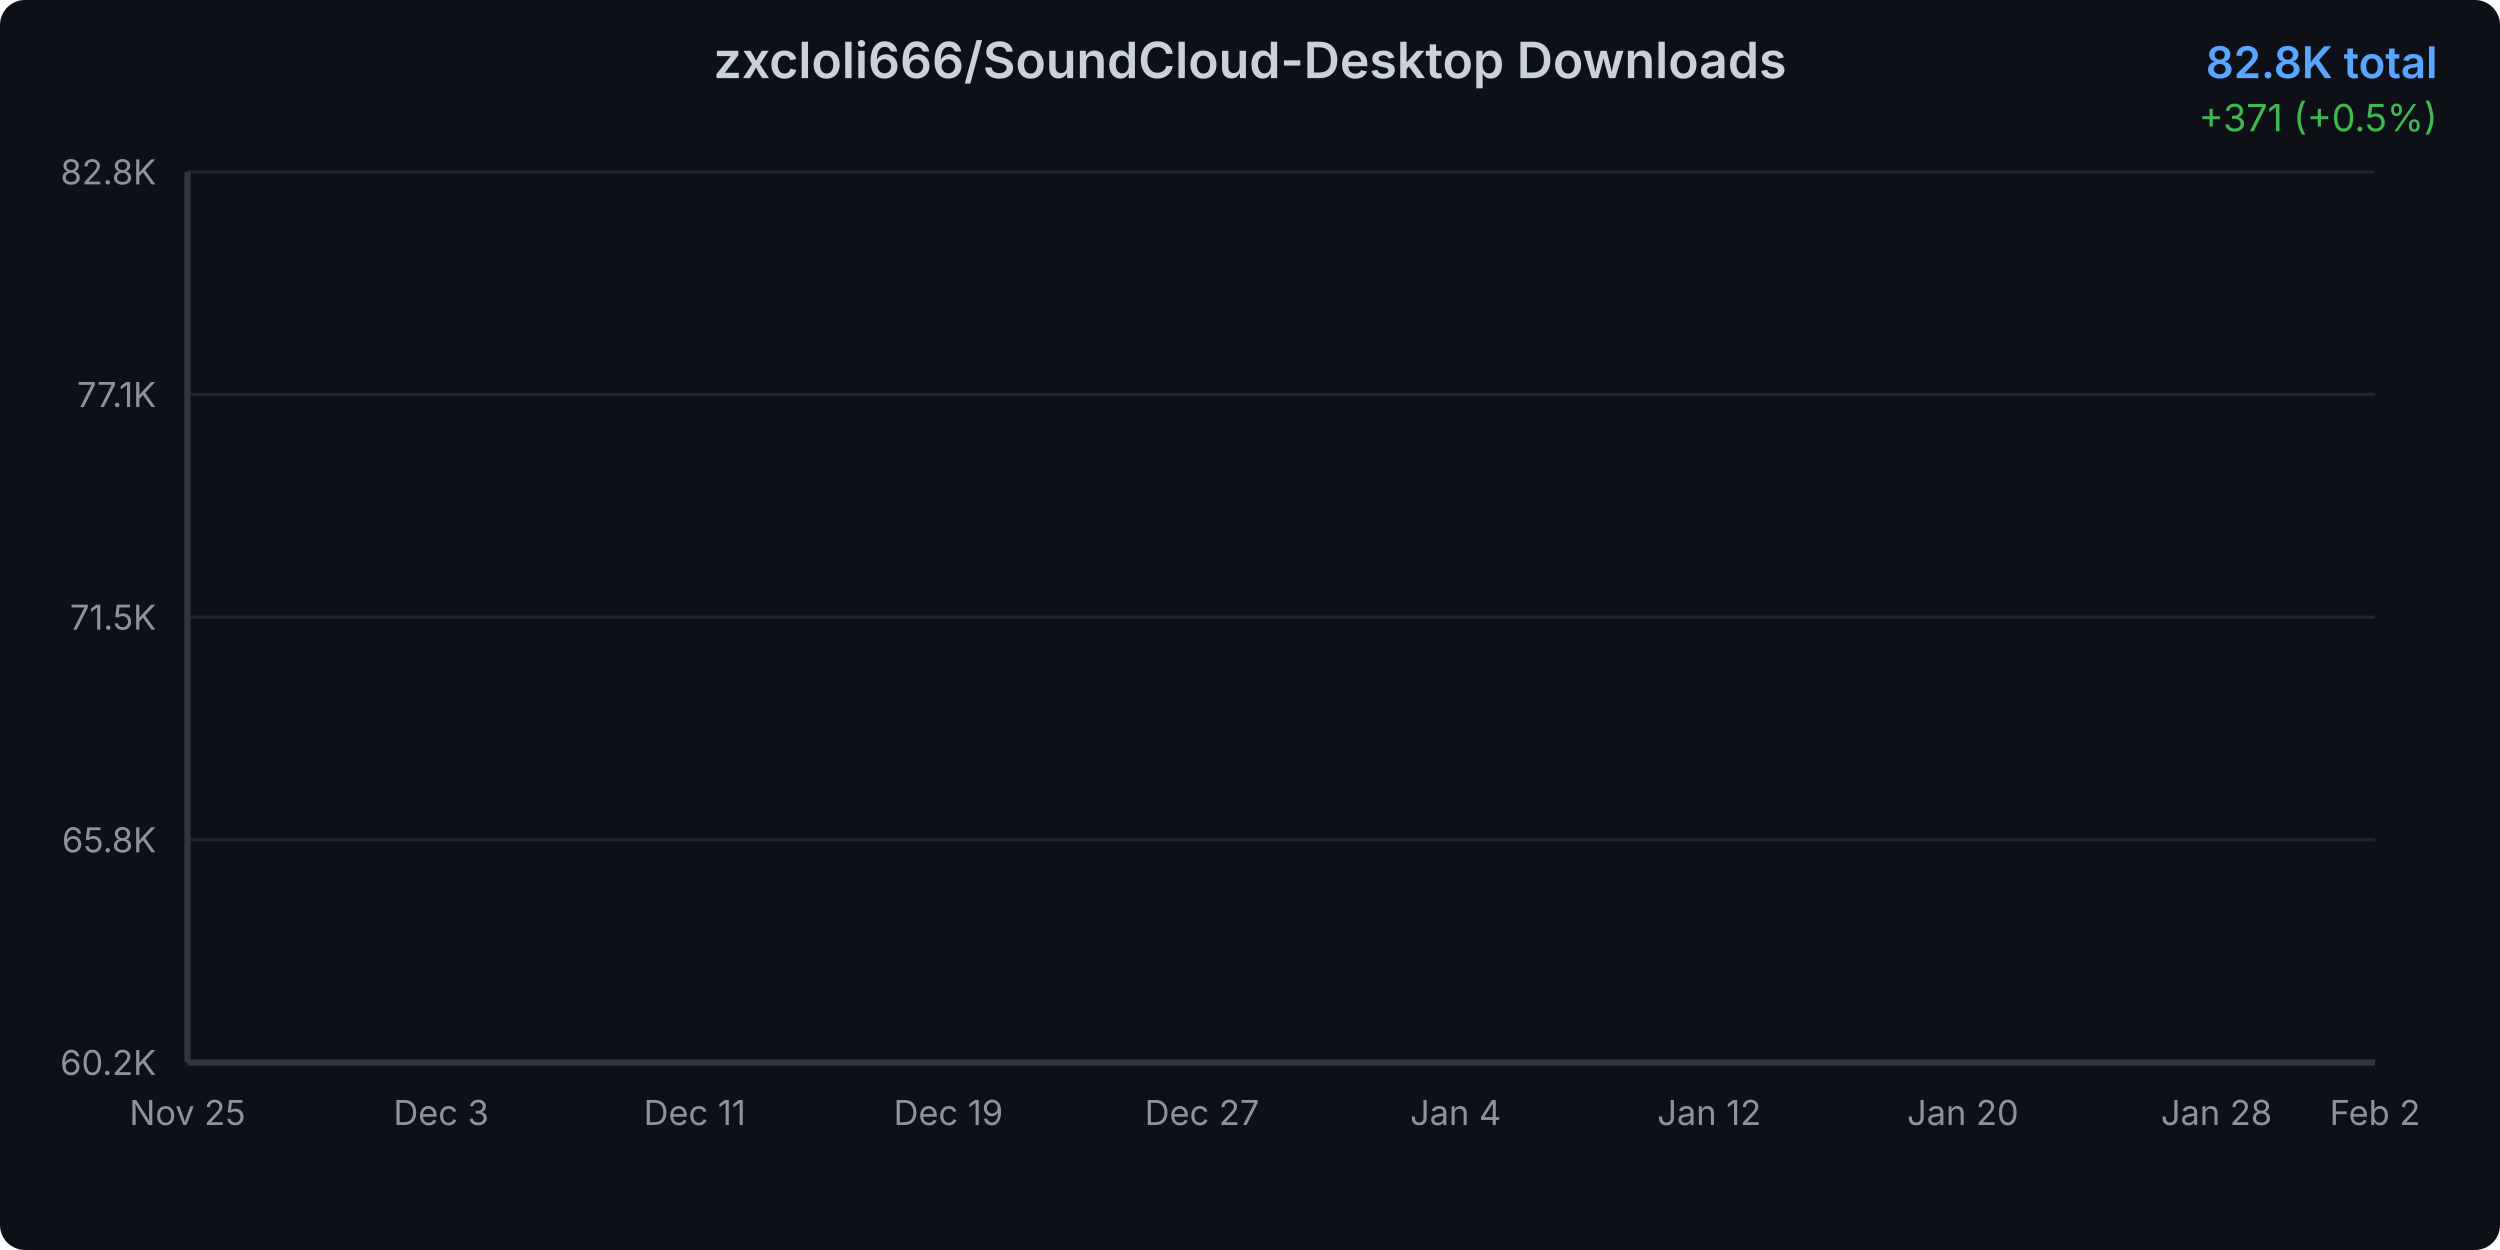
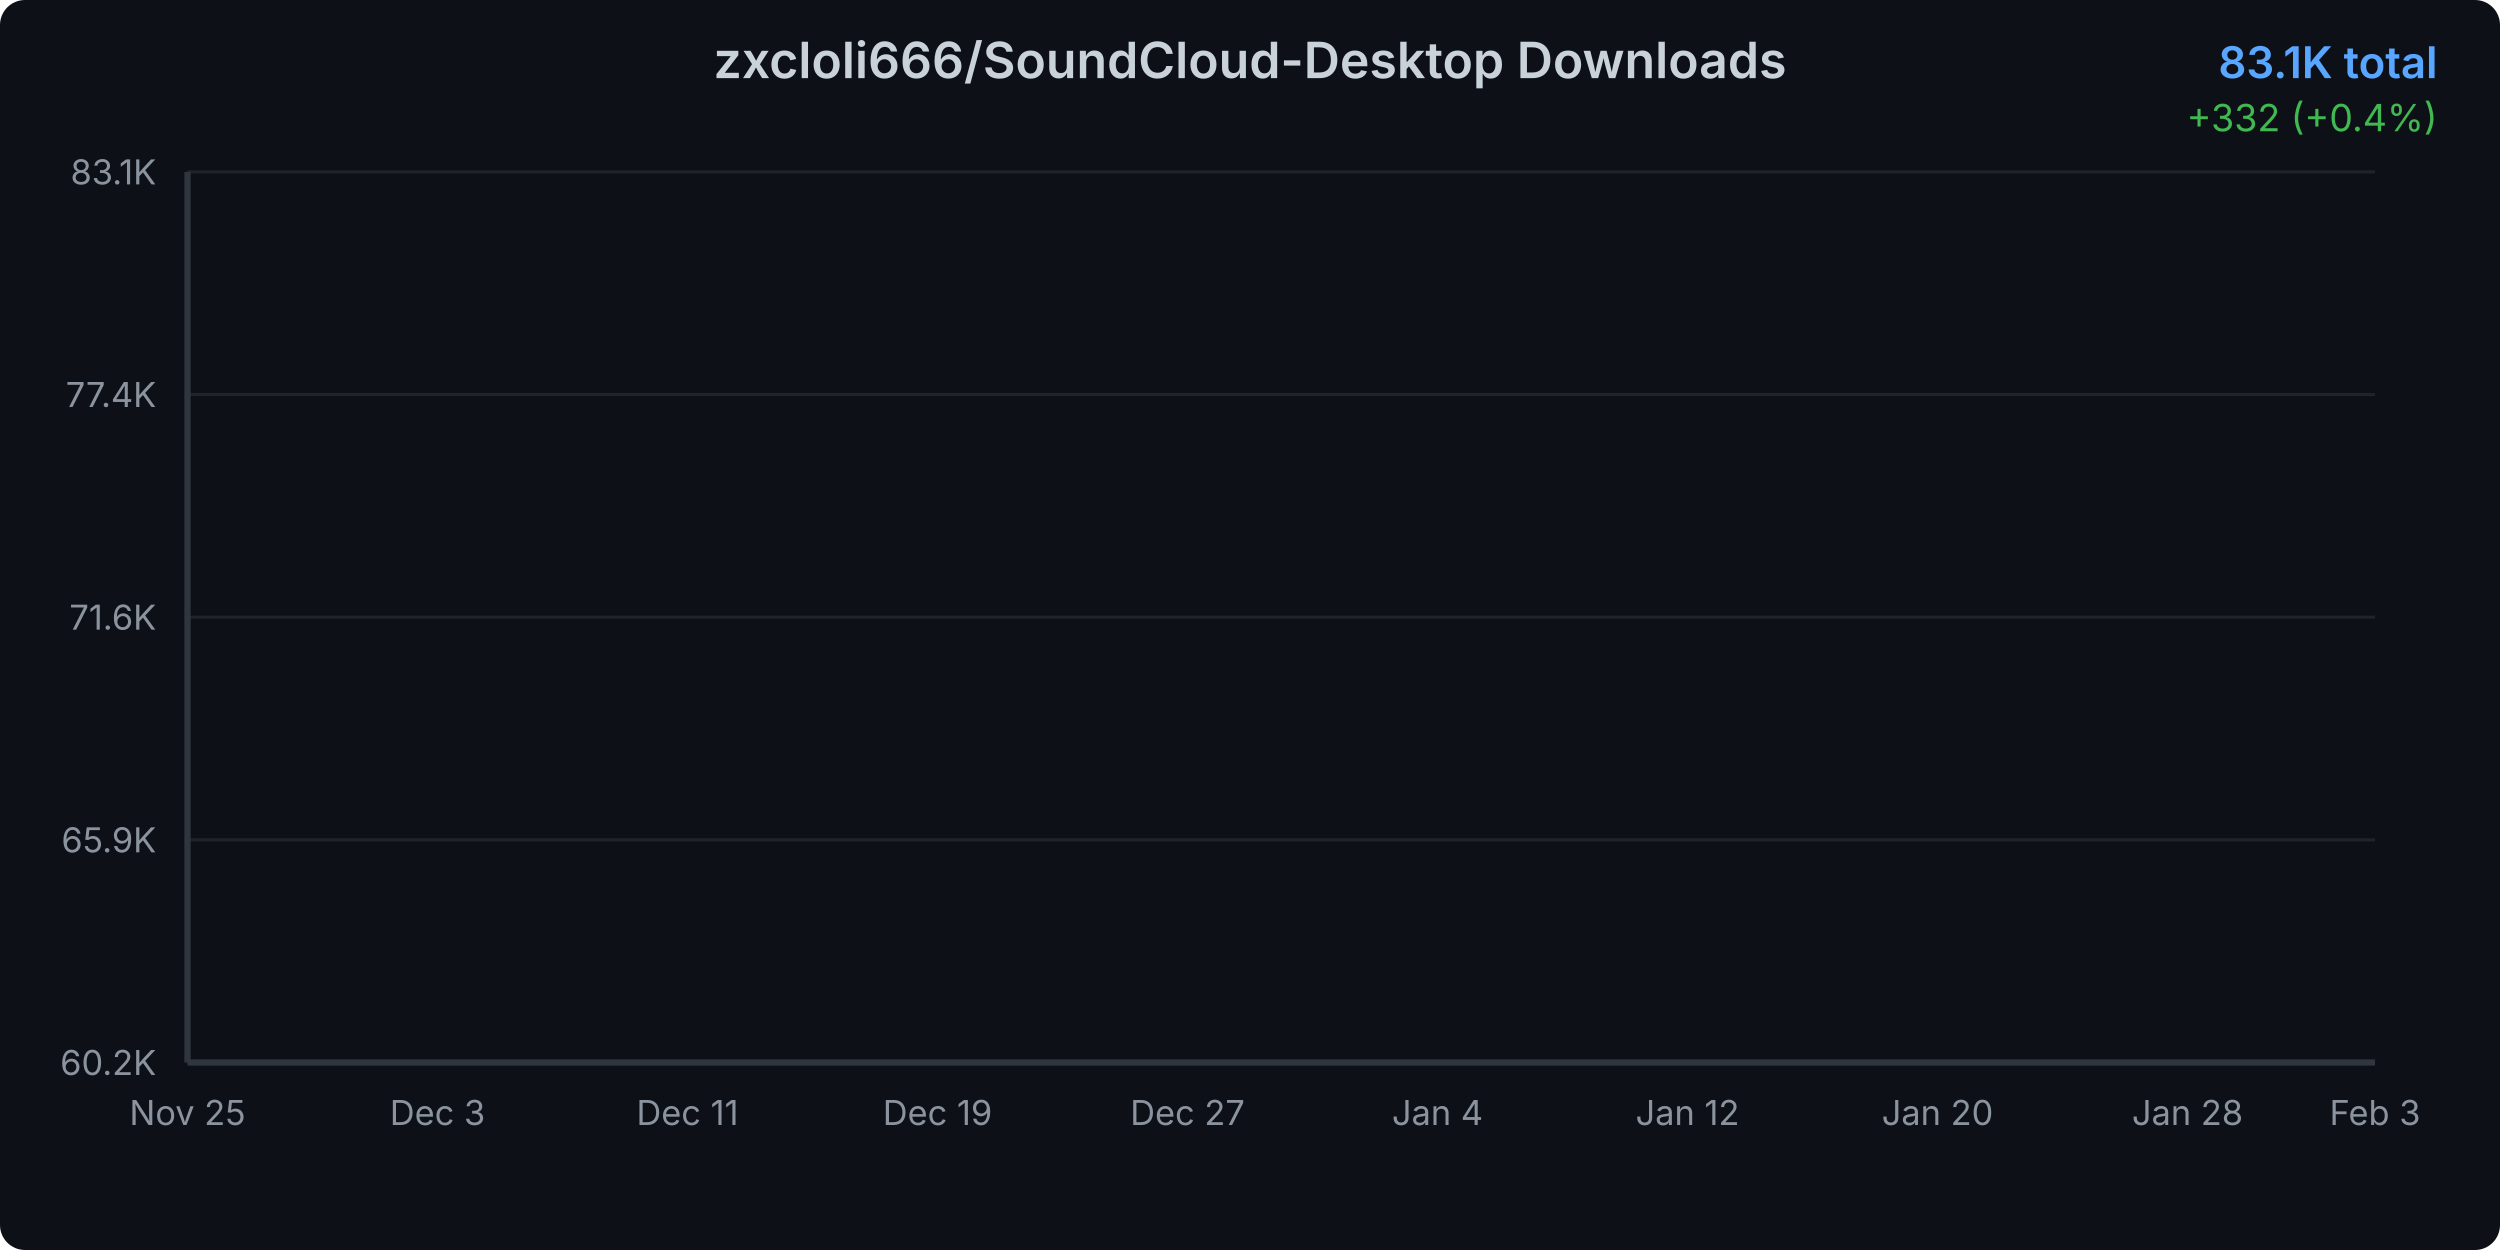
<svg xmlns="http://www.w3.org/2000/svg" width="800" height="400">
  <defs>
    <linearGradient id="areaGradient" x1="0%" y1="0%" x2="0%" y2="100%">
      <stop offset="0%" style="stop-color:#3b82f6;stop-opacity:0.3" />
      <stop offset="100%" style="stop-color:#3b82f6;stop-opacity:0.05" />
    </linearGradient>
    <filter id="glow">
      <feGaussianBlur stdDeviation="2" result="coloredBlur" />
      <feMerge>
        <feMergeNode in="coloredBlur" />
        <feMergeNode in="SourceGraphic" />
      </feMerge>
    </filter>
    <style>
      @keyframes draw {
        from { stroke-dashoffset: 2000; }
        to { stroke-dashoffset: 0; }
      }
      @keyframes fadeIn {
        from { opacity: 0; }
        to { opacity: 1; }
      }
      .line-path {
        stroke-dasharray: 2000;
        stroke-dashoffset: 2000;
        animation: draw 1.5s ease-out forwards;
      }
      .area-path {
        opacity: 0;
        animation: fadeIn 1s ease-out 0.5s forwards;
      }
      .data-point {
        opacity: 0;
        animation: fadeIn 0.5s ease-out 1s forwards;
      }
    </style>
  </defs>
  <rect width="800" height="400" fill="#0d1117" rx="8" />
  <text x="400" y="25" text-anchor="middle" fill="#c9d1d9" font-family="system-ui, -apple-system, sans-serif" font-size="16" font-weight="600">
    zxcloli666/SoundCloud-Desktop Downloads
  </text>
  <text x="780" y="25" text-anchor="end" fill="#58a6ff" font-family="system-ui, -apple-system, sans-serif" font-size="14" font-weight="600">
-     82.8K total
+     83.1K total
  </text>
  <text x="780" y="42" text-anchor="end" fill="#3fb950" font-family="system-ui, -apple-system, sans-serif" font-size="12">
-     +371 (+0.5%)
+     +332 (+0.4%)
  </text>
  <g opacity="0.1">
    <line x1="60" y1="340" x2="760" y2="340" stroke="#c9d1d9" stroke-width="1" />
    <line x1="60" y1="268.75" x2="760" y2="268.75" stroke="#c9d1d9" stroke-width="1" />
    <line x1="60" y1="197.5" x2="760" y2="197.5" stroke="#c9d1d9" stroke-width="1" />
    <line x1="60" y1="126.25" x2="760" y2="126.25" stroke="#c9d1d9" stroke-width="1" />
    <line x1="60" y1="55" x2="760" y2="55" stroke="#c9d1d9" stroke-width="1" />
  </g>
  <text x="50" y="344" text-anchor="end" fill="#8b949e" font-family="system-ui, -apple-system, sans-serif" font-size="11">
      60.2K
    </text>
  <text x="50" y="272.75" text-anchor="end" fill="#8b949e" font-family="system-ui, -apple-system, sans-serif" font-size="11">
-       65.8K
+       65.9K
    </text>
  <text x="50" y="201.5" text-anchor="end" fill="#8b949e" font-family="system-ui, -apple-system, sans-serif" font-size="11">
-       71.5K
+       71.6K
    </text>
  <text x="50" y="130.25" text-anchor="end" fill="#8b949e" font-family="system-ui, -apple-system, sans-serif" font-size="11">
-       77.1K
+       77.4K
    </text>
  <text x="50" y="59" text-anchor="end" fill="#8b949e" font-family="system-ui, -apple-system, sans-serif" font-size="11">
-       82.8K
+       83.1K
    </text>
  <text x="60" y="360" text-anchor="middle" fill="#8b949e" font-family="system-ui, -apple-system, sans-serif" font-size="11">
      Nov 25
    </text>
-   <text x="141.159" y="360" text-anchor="middle" fill="#8b949e" font-family="system-ui, -apple-system, sans-serif" font-size="11">
+   <text x="140" y="360" text-anchor="middle" fill="#8b949e" font-family="system-ui, -apple-system, sans-serif" font-size="11">
      Dec 3
    </text>
-   <text x="222.319" y="360" text-anchor="middle" fill="#8b949e" font-family="system-ui, -apple-system, sans-serif" font-size="11">
+   <text x="220" y="360" text-anchor="middle" fill="#8b949e" font-family="system-ui, -apple-system, sans-serif" font-size="11">
      Dec 11
    </text>
-   <text x="303.478" y="360" text-anchor="middle" fill="#8b949e" font-family="system-ui, -apple-system, sans-serif" font-size="11">
+   <text x="300" y="360" text-anchor="middle" fill="#8b949e" font-family="system-ui, -apple-system, sans-serif" font-size="11">
      Dec 19
    </text>
-   <text x="384.638" y="360" text-anchor="middle" fill="#8b949e" font-family="system-ui, -apple-system, sans-serif" font-size="11">
+   <text x="380" y="360" text-anchor="middle" fill="#8b949e" font-family="system-ui, -apple-system, sans-serif" font-size="11">
      Dec 27
    </text>
-   <text x="465.797" y="360" text-anchor="middle" fill="#8b949e" font-family="system-ui, -apple-system, sans-serif" font-size="11">
+   <text x="460" y="360" text-anchor="middle" fill="#8b949e" font-family="system-ui, -apple-system, sans-serif" font-size="11">
      Jan 4
    </text>
-   <text x="546.957" y="360" text-anchor="middle" fill="#8b949e" font-family="system-ui, -apple-system, sans-serif" font-size="11">
+   <text x="540" y="360" text-anchor="middle" fill="#8b949e" font-family="system-ui, -apple-system, sans-serif" font-size="11">
      Jan 12
    </text>
-   <text x="628.116" y="360" text-anchor="middle" fill="#8b949e" font-family="system-ui, -apple-system, sans-serif" font-size="11">
+   <text x="620" y="360" text-anchor="middle" fill="#8b949e" font-family="system-ui, -apple-system, sans-serif" font-size="11">
      Jan 20
    </text>
-   <text x="709.275" y="360" text-anchor="middle" fill="#8b949e" font-family="system-ui, -apple-system, sans-serif" font-size="11">
+   <text x="700" y="360" text-anchor="middle" fill="#8b949e" font-family="system-ui, -apple-system, sans-serif" font-size="11">
      Jan 28
    </text>
  <text x="760" y="360" text-anchor="middle" fill="#8b949e" font-family="system-ui, -apple-system, sans-serif" font-size="11">
-       Feb 2
+       Feb 3
    </text>
-   <path d="M 60 340     L 60.00 340.00 L 70.14 338.15 L 80.29 335.00 L 90.43 332.08 L 100.58 326.27 L 110.72 320.28 L 120.87 315.55 L 131.01 311.14 L 141.16 307.23 L 151.30 302.63 L 161.45 297.50 L 171.59 292.01 L 181.74 287.02 L 191.88 281.72 L 202.03 277.85 L 212.17 273.85 L 222.32 268.41 L 232.46 264.77 L 242.61 259.73 L 252.75 253.91 L 262.90 249.53 L 273.04 245.92 L 283.19 243.59 L 293.33 241.65 L 303.48 238.06 L 313.62 235.51 L 323.77 229.90 L 333.91 227.70 L 344.06 224.85 L 354.20 221.17 L 364.35 218.65 L 374.49 216.10 L 384.64 213.41 L 394.78 211.55 L 404.93 209.94 L 415.07 207.48 L 425.22 204.50 L 435.36 201.75 L 445.51 198.27 L 455.65 194.48 L 465.80 191.01 L 475.94 186.81 L 486.09 182.69 L 496.23 178.58 L 506.38 174.07 L 516.52 169.76 L 526.67 164.83 L 536.81 160.44 L 546.96 156.72 L 557.10 153.75 L 567.25 149.59 L 577.39 144.84 L 587.54 140.50 L 597.68 135.42 L 607.83 129.16 L 617.97 124.50 L 628.12 120.64 L 638.26 116.96 L 648.41 112.54 L 658.55 107.40 L 668.70 101.70 L 678.84 95.72 L 688.99 89.98 L 699.13 84.93 L 709.28 79.91 L 719.42 75.49 L 729.57 70.98 L 739.71 65.95 L 749.86 59.67 L 760.00 55.00     L 760 340     Z" fill="url(#areaGradient)" class="area-path" />
-   <path d="M 60.00 340.00 L 70.14 338.15 L 80.29 335.00 L 90.43 332.08 L 100.58 326.27 L 110.72 320.28 L 120.87 315.55 L 131.01 311.14 L 141.16 307.23 L 151.30 302.63 L 161.45 297.50 L 171.59 292.01 L 181.74 287.02 L 191.88 281.72 L 202.03 277.85 L 212.17 273.85 L 222.32 268.41 L 232.46 264.77 L 242.61 259.73 L 252.75 253.91 L 262.90 249.53 L 273.04 245.92 L 283.19 243.59 L 293.33 241.65 L 303.48 238.06 L 313.62 235.51 L 323.77 229.90 L 333.91 227.70 L 344.06 224.85 L 354.20 221.17 L 364.35 218.65 L 374.49 216.10 L 384.64 213.41 L 394.78 211.55 L 404.93 209.94 L 415.07 207.48 L 425.22 204.50 L 435.36 201.75 L 445.51 198.27 L 455.65 194.48 L 465.80 191.01 L 475.94 186.81 L 486.09 182.69 L 496.23 178.58 L 506.38 174.07 L 516.52 169.76 L 526.67 164.83 L 536.81 160.44 L 546.96 156.72 L 557.10 153.75 L 567.25 149.59 L 577.39 144.84 L 587.54 140.50 L 597.68 135.42 L 607.83 129.16 L 617.97 124.50 L 628.12 120.64 L 638.26 116.96 L 648.41 112.54 L 658.55 107.40 L 668.70 101.70 L 678.84 95.72 L 688.99 89.98 L 699.13 84.93 L 709.28 79.91 L 719.42 75.49 L 729.57 70.98 L 739.71 65.95 L 749.86 59.67 L 760.00 55.00" fill="none" stroke="#3b82f6" stroke-width="3" stroke-linecap="round" stroke-linejoin="round" filter="url(#glow)" class="line-path" />
+   <path d="M 60 340     L 60.00 340.00 L 70.00 338.18 L 80.00 335.07 L 90.00 332.19 L 100.00 326.47 L 110.00 320.56 L 120.00 315.91 L 130.00 311.56 L 140.00 307.70 L 150.00 303.17 L 160.00 298.12 L 170.00 292.70 L 180.00 287.79 L 190.00 282.56 L 200.00 278.75 L 210.00 274.80 L 220.00 269.44 L 230.00 265.85 L 240.00 260.89 L 250.00 255.15 L 260.00 250.83 L 270.00 247.28 L 280.00 244.99 L 290.00 243.08 L 300.00 239.54 L 310.00 237.02 L 320.00 231.49 L 330.00 229.32 L 340.00 226.52 L 350.00 222.89 L 360.00 220.41 L 370.00 217.89 L 380.00 215.25 L 390.00 213.41 L 400.00 211.82 L 410.00 209.40 L 420.00 206.46 L 430.00 203.75 L 440.00 200.32 L 450.00 196.59 L 460.00 193.16 L 470.00 189.03 L 480.00 184.97 L 490.00 180.91 L 500.00 176.47 L 510.00 172.22 L 520.00 167.37 L 530.00 163.03 L 540.00 159.37 L 550.00 156.44 L 560.00 152.35 L 570.00 147.67 L 580.00 143.38 L 590.00 138.38 L 600.00 132.21 L 610.00 127.62 L 620.00 123.81 L 630.00 120.18 L 640.00 115.83 L 650.00 110.76 L 660.00 105.15 L 670.00 99.25 L 680.00 93.59 L 690.00 88.62 L 700.00 83.68 L 710.00 79.32 L 720.00 74.87 L 730.00 69.91 L 740.00 63.73 L 750.00 59.12 L 760.00 55.00     L 760 340     Z" fill="url(#areaGradient)" class="area-path" />
+   <path d="M 60.00 340.00 L 70.00 338.18 L 80.00 335.07 L 90.00 332.19 L 100.00 326.47 L 110.00 320.56 L 120.00 315.91 L 130.00 311.56 L 140.00 307.70 L 150.00 303.17 L 160.00 298.12 L 170.00 292.70 L 180.00 287.79 L 190.00 282.56 L 200.00 278.75 L 210.00 274.80 L 220.00 269.44 L 230.00 265.85 L 240.00 260.89 L 250.00 255.15 L 260.00 250.83 L 270.00 247.28 L 280.00 244.99 L 290.00 243.08 L 300.00 239.54 L 310.00 237.02 L 320.00 231.49 L 330.00 229.32 L 340.00 226.52 L 350.00 222.89 L 360.00 220.41 L 370.00 217.89 L 380.00 215.25 L 390.00 213.41 L 400.00 211.82 L 410.00 209.40 L 420.00 206.46 L 430.00 203.75 L 440.00 200.32 L 450.00 196.59 L 460.00 193.16 L 470.00 189.03 L 480.00 184.97 L 490.00 180.91 L 500.00 176.47 L 510.00 172.22 L 520.00 167.37 L 530.00 163.03 L 540.00 159.37 L 550.00 156.44 L 560.00 152.35 L 570.00 147.67 L 580.00 143.38 L 590.00 138.38 L 600.00 132.21 L 610.00 127.62 L 620.00 123.81 L 630.00 120.18 L 640.00 115.83 L 650.00 110.76 L 660.00 105.15 L 670.00 99.25 L 680.00 93.59 L 690.00 88.62 L 700.00 83.68 L 710.00 79.32 L 720.00 74.87 L 730.00 69.91 L 740.00 63.73 L 750.00 59.12 L 760.00 55.00" fill="none" stroke="#3b82f6" stroke-width="3" stroke-linecap="round" stroke-linejoin="round" filter="url(#glow)" class="line-path" />
  <circle cx="60" cy="340" r="4" fill="#3b82f6" stroke="#0d1117" stroke-width="2" class="data-point" />
-   <circle cx="70.145" cy="338.148" r="4" fill="#3b82f6" stroke="#0d1117" stroke-width="2" class="data-point" />
-   <circle cx="80.29" cy="335" r="4" fill="#3b82f6" stroke="#0d1117" stroke-width="2" class="data-point" />
-   <circle cx="90.435" cy="332.077" r="4" fill="#3b82f6" stroke="#0d1117" stroke-width="2" class="data-point" />
-   <circle cx="100.58" cy="326.271" r="4" fill="#3b82f6" stroke="#0d1117" stroke-width="2" class="data-point" />
-   <circle cx="110.725" cy="320.275" r="4" fill="#3b82f6" stroke="#0d1117" stroke-width="2" class="data-point" />
-   <circle cx="120.87" cy="315.552" r="4" fill="#3b82f6" stroke="#0d1117" stroke-width="2" class="data-point" />
-   <circle cx="131.014" cy="311.144" r="4" fill="#3b82f6" stroke="#0d1117" stroke-width="2" class="data-point" />
-   <circle cx="141.159" cy="307.226" r="4" fill="#3b82f6" stroke="#0d1117" stroke-width="2" class="data-point" />
-   <circle cx="151.304" cy="302.629" r="4" fill="#3b82f6" stroke="#0d1117" stroke-width="2" class="data-point" />
-   <circle cx="161.449" cy="297.503" r="4" fill="#3b82f6" stroke="#0d1117" stroke-width="2" class="data-point" />
-   <circle cx="171.594" cy="292.011" r="4" fill="#3b82f6" stroke="#0d1117" stroke-width="2" class="data-point" />
-   <circle cx="181.739" cy="287.023" r="4" fill="#3b82f6" stroke="#0d1117" stroke-width="2" class="data-point" />
-   <circle cx="191.884" cy="281.72" r="4" fill="#3b82f6" stroke="#0d1117" stroke-width="2" class="data-point" />
-   <circle cx="202.029" cy="277.853" r="4" fill="#3b82f6" stroke="#0d1117" stroke-width="2" class="data-point" />
-   <circle cx="212.174" cy="273.848" r="4" fill="#3b82f6" stroke="#0d1117" stroke-width="2" class="data-point" />
-   <circle cx="222.319" cy="268.407" r="4" fill="#3b82f6" stroke="#0d1117" stroke-width="2" class="data-point" />
-   <circle cx="232.464" cy="264.767" r="4" fill="#3b82f6" stroke="#0d1117" stroke-width="2" class="data-point" />
-   <circle cx="242.609" cy="259.728" r="4" fill="#3b82f6" stroke="#0d1117" stroke-width="2" class="data-point" />
-   <circle cx="252.754" cy="253.909" r="4" fill="#3b82f6" stroke="#0d1117" stroke-width="2" class="data-point" />
-   <circle cx="262.899" cy="249.526" r="4" fill="#3b82f6" stroke="#0d1117" stroke-width="2" class="data-point" />
-   <circle cx="273.043" cy="245.924" r="4" fill="#3b82f6" stroke="#0d1117" stroke-width="2" class="data-point" />
-   <circle cx="283.188" cy="243.593" r="4" fill="#3b82f6" stroke="#0d1117" stroke-width="2" class="data-point" />
-   <circle cx="293.333" cy="241.654" r="4" fill="#3b82f6" stroke="#0d1117" stroke-width="2" class="data-point" />
-   <circle cx="303.478" cy="238.064" r="4" fill="#3b82f6" stroke="#0d1117" stroke-width="2" class="data-point" />
-   <circle cx="313.623" cy="235.507" r="4" fill="#3b82f6" stroke="#0d1117" stroke-width="2" class="data-point" />
-   <circle cx="323.768" cy="229.902" r="4" fill="#3b82f6" stroke="#0d1117" stroke-width="2" class="data-point" />
-   <circle cx="333.913" cy="227.698" r="4" fill="#3b82f6" stroke="#0d1117" stroke-width="2" class="data-point" />
-   <circle cx="344.058" cy="224.851" r="4" fill="#3b82f6" stroke="#0d1117" stroke-width="2" class="data-point" />
-   <circle cx="354.203" cy="221.173" r="4" fill="#3b82f6" stroke="#0d1117" stroke-width="2" class="data-point" />
-   <circle cx="364.348" cy="218.654" r="4" fill="#3b82f6" stroke="#0d1117" stroke-width="2" class="data-point" />
-   <circle cx="374.493" cy="216.097" r="4" fill="#3b82f6" stroke="#0d1117" stroke-width="2" class="data-point" />
-   <circle cx="384.638" cy="213.415" r="4" fill="#3b82f6" stroke="#0d1117" stroke-width="2" class="data-point" />
-   <circle cx="394.783" cy="211.55" r="4" fill="#3b82f6" stroke="#0d1117" stroke-width="2" class="data-point" />
-   <circle cx="404.928" cy="209.938" r="4" fill="#3b82f6" stroke="#0d1117" stroke-width="2" class="data-point" />
-   <circle cx="415.072" cy="207.482" r="4" fill="#3b82f6" stroke="#0d1117" stroke-width="2" class="data-point" />
-   <circle cx="425.217" cy="204.497" r="4" fill="#3b82f6" stroke="#0d1117" stroke-width="2" class="data-point" />
-   <circle cx="435.362" cy="201.751" r="4" fill="#3b82f6" stroke="#0d1117" stroke-width="2" class="data-point" />
-   <circle cx="445.507" cy="198.275" r="4" fill="#3b82f6" stroke="#0d1117" stroke-width="2" class="data-point" />
-   <circle cx="455.652" cy="194.483" r="4" fill="#3b82f6" stroke="#0d1117" stroke-width="2" class="data-point" />
-   <circle cx="465.797" cy="191.007" r="4" fill="#3b82f6" stroke="#0d1117" stroke-width="2" class="data-point" />
-   <circle cx="475.942" cy="186.813" r="4" fill="#3b82f6" stroke="#0d1117" stroke-width="2" class="data-point" />
-   <circle cx="486.087" cy="182.694" r="4" fill="#3b82f6" stroke="#0d1117" stroke-width="2" class="data-point" />
-   <circle cx="496.232" cy="178.575" r="4" fill="#3b82f6" stroke="#0d1117" stroke-width="2" class="data-point" />
-   <circle cx="506.377" cy="174.066" r="4" fill="#3b82f6" stroke="#0d1117" stroke-width="2" class="data-point" />
-   <circle cx="516.522" cy="169.758" r="4" fill="#3b82f6" stroke="#0d1117" stroke-width="2" class="data-point" />
-   <circle cx="526.667" cy="164.833" r="4" fill="#3b82f6" stroke="#0d1117" stroke-width="2" class="data-point" />
-   <circle cx="536.812" cy="160.438" r="4" fill="#3b82f6" stroke="#0d1117" stroke-width="2" class="data-point" />
-   <circle cx="546.957" cy="156.722" r="4" fill="#3b82f6" stroke="#0d1117" stroke-width="2" class="data-point" />
-   <circle cx="557.101" cy="153.749" r="4" fill="#3b82f6" stroke="#0d1117" stroke-width="2" class="data-point" />
-   <circle cx="567.246" cy="149.593" r="4" fill="#3b82f6" stroke="#0d1117" stroke-width="2" class="data-point" />
-   <circle cx="577.391" cy="144.844" r="4" fill="#3b82f6" stroke="#0d1117" stroke-width="2" class="data-point" />
-   <circle cx="587.536" cy="140.499" r="4" fill="#3b82f6" stroke="#0d1117" stroke-width="2" class="data-point" />
-   <circle cx="597.681" cy="135.423" r="4" fill="#3b82f6" stroke="#0d1117" stroke-width="2" class="data-point" />
-   <circle cx="607.826" cy="129.163" r="4" fill="#3b82f6" stroke="#0d1117" stroke-width="2" class="data-point" />
-   <circle cx="617.971" cy="124.502" r="4" fill="#3b82f6" stroke="#0d1117" stroke-width="2" class="data-point" />
-   <circle cx="628.116" cy="120.636" r="4" fill="#3b82f6" stroke="#0d1117" stroke-width="2" class="data-point" />
-   <circle cx="638.261" cy="116.958" r="4" fill="#3b82f6" stroke="#0d1117" stroke-width="2" class="data-point" />
-   <circle cx="648.406" cy="112.537" r="4" fill="#3b82f6" stroke="#0d1117" stroke-width="2" class="data-point" />
-   <circle cx="658.551" cy="107.398" r="4" fill="#3b82f6" stroke="#0d1117" stroke-width="2" class="data-point" />
-   <circle cx="668.696" cy="101.704" r="4" fill="#3b82f6" stroke="#0d1117" stroke-width="2" class="data-point" />
-   <circle cx="678.841" cy="95.721" r="4" fill="#3b82f6" stroke="#0d1117" stroke-width="2" class="data-point" />
-   <circle cx="688.986" cy="89.978" r="4" fill="#3b82f6" stroke="#0d1117" stroke-width="2" class="data-point" />
-   <circle cx="699.13" cy="84.927" r="4" fill="#3b82f6" stroke="#0d1117" stroke-width="2" class="data-point" />
-   <circle cx="709.275" cy="79.914" r="4" fill="#3b82f6" stroke="#0d1117" stroke-width="2" class="data-point" />
-   <circle cx="719.42" cy="75.493" r="4" fill="#3b82f6" stroke="#0d1117" stroke-width="2" class="data-point" />
-   <circle cx="729.565" cy="70.984" r="4" fill="#3b82f6" stroke="#0d1117" stroke-width="2" class="data-point" />
-   <circle cx="739.71" cy="65.946" r="4" fill="#3b82f6" stroke="#0d1117" stroke-width="2" class="data-point" />
-   <circle cx="749.855" cy="59.673" r="4" fill="#3b82f6" stroke="#0d1117" stroke-width="2" class="data-point" />
+   <circle cx="70" cy="338.175" r="4" fill="#3b82f6" stroke="#0d1117" stroke-width="2" class="data-point" />
+   <circle cx="80" cy="335.072" r="4" fill="#3b82f6" stroke="#0d1117" stroke-width="2" class="data-point" />
+   <circle cx="90" cy="332.192" r="4" fill="#3b82f6" stroke="#0d1117" stroke-width="2" class="data-point" />
+   <circle cx="100" cy="326.469" r="4" fill="#3b82f6" stroke="#0d1117" stroke-width="2" class="data-point" />
+   <circle cx="110" cy="320.561" r="4" fill="#3b82f6" stroke="#0d1117" stroke-width="2" class="data-point" />
+   <circle cx="120" cy="315.906" r="4" fill="#3b82f6" stroke="#0d1117" stroke-width="2" class="data-point" />
+   <circle cx="130" cy="311.561" r="4" fill="#3b82f6" stroke="#0d1117" stroke-width="2" class="data-point" />
+   <circle cx="140" cy="307.7" r="4" fill="#3b82f6" stroke="#0d1117" stroke-width="2" class="data-point" />
+   <circle cx="150" cy="303.169" r="4" fill="#3b82f6" stroke="#0d1117" stroke-width="2" class="data-point" />
+   <circle cx="160" cy="298.117" r="4" fill="#3b82f6" stroke="#0d1117" stroke-width="2" class="data-point" />
+   <circle cx="170" cy="292.705" r="4" fill="#3b82f6" stroke="#0d1117" stroke-width="2" class="data-point" />
+   <circle cx="180" cy="287.789" r="4" fill="#3b82f6" stroke="#0d1117" stroke-width="2" class="data-point" />
+   <circle cx="190" cy="282.563" r="4" fill="#3b82f6" stroke="#0d1117" stroke-width="2" class="data-point" />
+   <circle cx="200" cy="278.752" r="4" fill="#3b82f6" stroke="#0d1117" stroke-width="2" class="data-point" />
+   <circle cx="210" cy="274.805" r="4" fill="#3b82f6" stroke="#0d1117" stroke-width="2" class="data-point" />
+   <circle cx="220" cy="269.442" r="4" fill="#3b82f6" stroke="#0d1117" stroke-width="2" class="data-point" />
+   <circle cx="230" cy="265.855" r="4" fill="#3b82f6" stroke="#0d1117" stroke-width="2" class="data-point" />
+   <circle cx="240" cy="260.889" r="4" fill="#3b82f6" stroke="#0d1117" stroke-width="2" class="data-point" />
+   <circle cx="250" cy="255.154" r="4" fill="#3b82f6" stroke="#0d1117" stroke-width="2" class="data-point" />
+   <circle cx="260" cy="250.834" r="4" fill="#3b82f6" stroke="#0d1117" stroke-width="2" class="data-point" />
+   <circle cx="270" cy="247.284" r="4" fill="#3b82f6" stroke="#0d1117" stroke-width="2" class="data-point" />
+   <circle cx="280" cy="244.988" r="4" fill="#3b82f6" stroke="#0d1117" stroke-width="2" class="data-point" />
+   <circle cx="290" cy="243.076" r="4" fill="#3b82f6" stroke="#0d1117" stroke-width="2" class="data-point" />
+   <circle cx="300" cy="239.538" r="4" fill="#3b82f6" stroke="#0d1117" stroke-width="2" class="data-point" />
+   <circle cx="310" cy="237.018" r="4" fill="#3b82f6" stroke="#0d1117" stroke-width="2" class="data-point" />
+   <circle cx="320" cy="231.494" r="4" fill="#3b82f6" stroke="#0d1117" stroke-width="2" class="data-point" />
+   <circle cx="330" cy="229.322" r="4" fill="#3b82f6" stroke="#0d1117" stroke-width="2" class="data-point" />
+   <circle cx="340" cy="226.516" r="4" fill="#3b82f6" stroke="#0d1117" stroke-width="2" class="data-point" />
+   <circle cx="350" cy="222.892" r="4" fill="#3b82f6" stroke="#0d1117" stroke-width="2" class="data-point" />
+   <circle cx="360" cy="220.409" r="4" fill="#3b82f6" stroke="#0d1117" stroke-width="2" class="data-point" />
+   <circle cx="370" cy="217.889" r="4" fill="#3b82f6" stroke="#0d1117" stroke-width="2" class="data-point" />
+   <circle cx="380" cy="215.245" r="4" fill="#3b82f6" stroke="#0d1117" stroke-width="2" class="data-point" />
+   <circle cx="390" cy="213.408" r="4" fill="#3b82f6" stroke="#0d1117" stroke-width="2" class="data-point" />
+   <circle cx="400" cy="211.819" r="4" fill="#3b82f6" stroke="#0d1117" stroke-width="2" class="data-point" />
+   <circle cx="410" cy="209.398" r="4" fill="#3b82f6" stroke="#0d1117" stroke-width="2" class="data-point" />
+   <circle cx="420" cy="206.456" r="4" fill="#3b82f6" stroke="#0d1117" stroke-width="2" class="data-point" />
+   <circle cx="430" cy="203.75" r="4" fill="#3b82f6" stroke="#0d1117" stroke-width="2" class="data-point" />
+   <circle cx="440" cy="200.324" r="4" fill="#3b82f6" stroke="#0d1117" stroke-width="2" class="data-point" />
+   <circle cx="450" cy="196.588" r="4" fill="#3b82f6" stroke="#0d1117" stroke-width="2" class="data-point" />
+   <circle cx="460" cy="193.162" r="4" fill="#3b82f6" stroke="#0d1117" stroke-width="2" class="data-point" />
+   <circle cx="470" cy="189.028" r="4" fill="#3b82f6" stroke="#0d1117" stroke-width="2" class="data-point" />
+   <circle cx="480" cy="184.969" r="4" fill="#3b82f6" stroke="#0d1117" stroke-width="2" class="data-point" />
+   <circle cx="490" cy="180.909" r="4" fill="#3b82f6" stroke="#0d1117" stroke-width="2" class="data-point" />
+   <circle cx="500" cy="176.465" r="4" fill="#3b82f6" stroke="#0d1117" stroke-width="2" class="data-point" />
+   <circle cx="510" cy="172.22" r="4" fill="#3b82f6" stroke="#0d1117" stroke-width="2" class="data-point" />
+   <circle cx="520" cy="167.366" r="4" fill="#3b82f6" stroke="#0d1117" stroke-width="2" class="data-point" />
+   <circle cx="530" cy="163.034" r="4" fill="#3b82f6" stroke="#0d1117" stroke-width="2" class="data-point" />
+   <circle cx="540" cy="159.372" r="4" fill="#3b82f6" stroke="#0d1117" stroke-width="2" class="data-point" />
+   <circle cx="550" cy="156.443" r="4" fill="#3b82f6" stroke="#0d1117" stroke-width="2" class="data-point" />
+   <circle cx="560" cy="152.346" r="4" fill="#3b82f6" stroke="#0d1117" stroke-width="2" class="data-point" />
+   <circle cx="570" cy="147.666" r="4" fill="#3b82f6" stroke="#0d1117" stroke-width="2" class="data-point" />
+   <circle cx="580" cy="143.384" r="4" fill="#3b82f6" stroke="#0d1117" stroke-width="2" class="data-point" />
+   <circle cx="590" cy="138.381" r="4" fill="#3b82f6" stroke="#0d1117" stroke-width="2" class="data-point" />
+   <circle cx="600" cy="132.212" r="4" fill="#3b82f6" stroke="#0d1117" stroke-width="2" class="data-point" />
+   <circle cx="610" cy="127.619" r="4" fill="#3b82f6" stroke="#0d1117" stroke-width="2" class="data-point" />
+   <circle cx="620" cy="123.808" r="4" fill="#3b82f6" stroke="#0d1117" stroke-width="2" class="data-point" />
+   <circle cx="630" cy="120.183" r="4" fill="#3b82f6" stroke="#0d1117" stroke-width="2" class="data-point" />
+   <circle cx="640" cy="115.826" r="4" fill="#3b82f6" stroke="#0d1117" stroke-width="2" class="data-point" />
+   <circle cx="650" cy="110.761" r="4" fill="#3b82f6" stroke="#0d1117" stroke-width="2" class="data-point" />
+   <circle cx="660" cy="105.15" r="4" fill="#3b82f6" stroke="#0d1117" stroke-width="2" class="data-point" />
+   <circle cx="670" cy="99.254" r="4" fill="#3b82f6" stroke="#0d1117" stroke-width="2" class="data-point" />
+   <circle cx="680" cy="93.593" r="4" fill="#3b82f6" stroke="#0d1117" stroke-width="2" class="data-point" />
+   <circle cx="690" cy="88.616" r="4" fill="#3b82f6" stroke="#0d1117" stroke-width="2" class="data-point" />
+   <circle cx="700" cy="83.675" r="4" fill="#3b82f6" stroke="#0d1117" stroke-width="2" class="data-point" />
+   <circle cx="710" cy="79.318" r="4" fill="#3b82f6" stroke="#0d1117" stroke-width="2" class="data-point" />
+   <circle cx="720" cy="74.874" r="4" fill="#3b82f6" stroke="#0d1117" stroke-width="2" class="data-point" />
+   <circle cx="730" cy="69.909" r="4" fill="#3b82f6" stroke="#0d1117" stroke-width="2" class="data-point" />
+   <circle cx="740" cy="63.727" r="4" fill="#3b82f6" stroke="#0d1117" stroke-width="2" class="data-point" />
+   <circle cx="750" cy="59.121" r="4" fill="#3b82f6" stroke="#0d1117" stroke-width="2" class="data-point" />
  <circle cx="760" cy="55" r="4" fill="#3b82f6" stroke="#0d1117" stroke-width="2" class="data-point" />
  <line x1="60" y1="55" x2="60" y2="340" stroke="#30363d" stroke-width="2" />
  <line x1="60" y1="340" x2="760" y2="340" stroke="#30363d" stroke-width="2" />
</svg>
